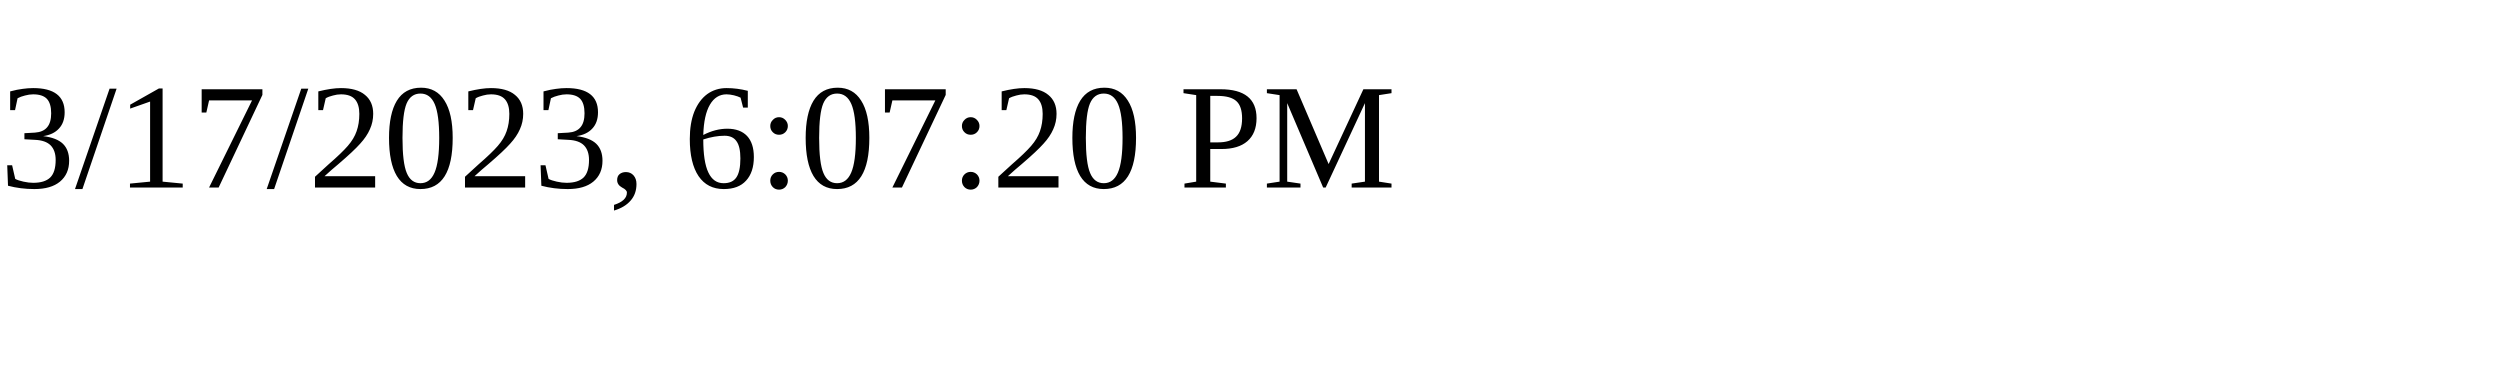
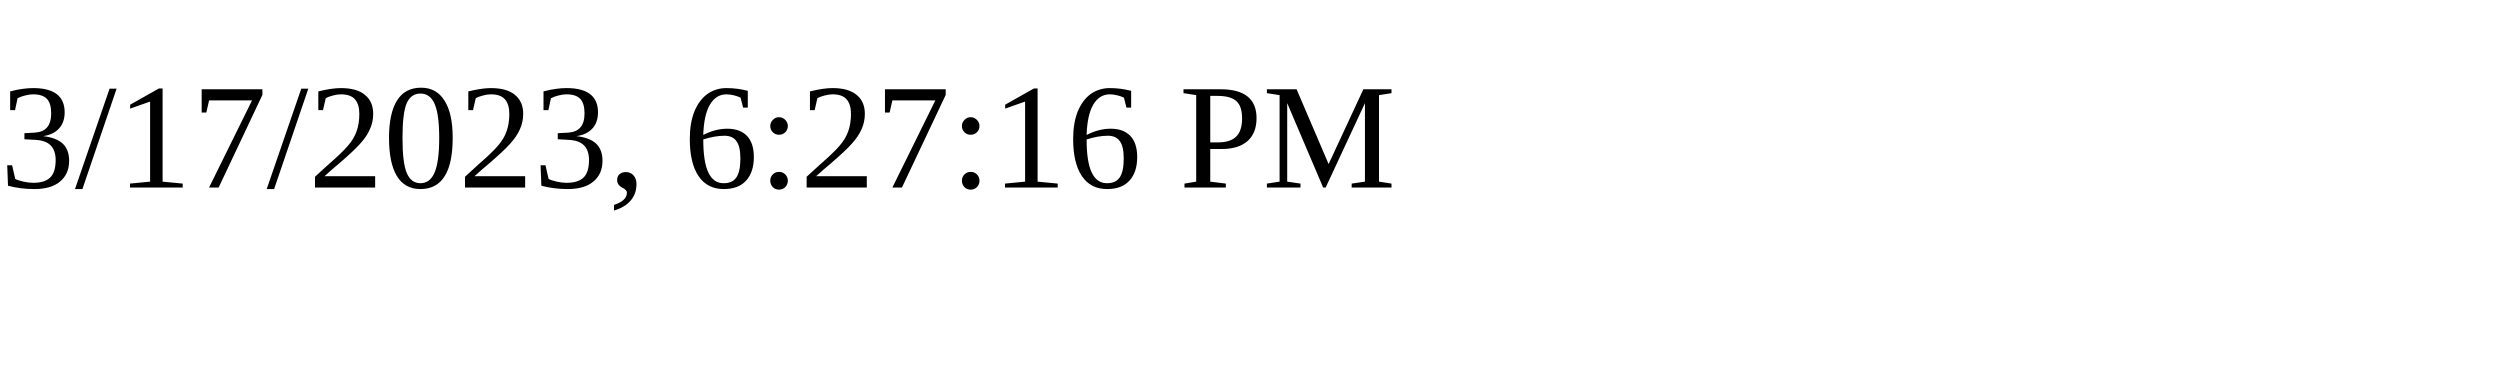
<svg xmlns="http://www.w3.org/2000/svg" height="30" width="200">
-   <text x="0" y="15">3/17/2023, 6:07:20 PM</text>
+   <text x="0" y="15">3/17/2023, 6:27:16 PM</text>
</svg>
